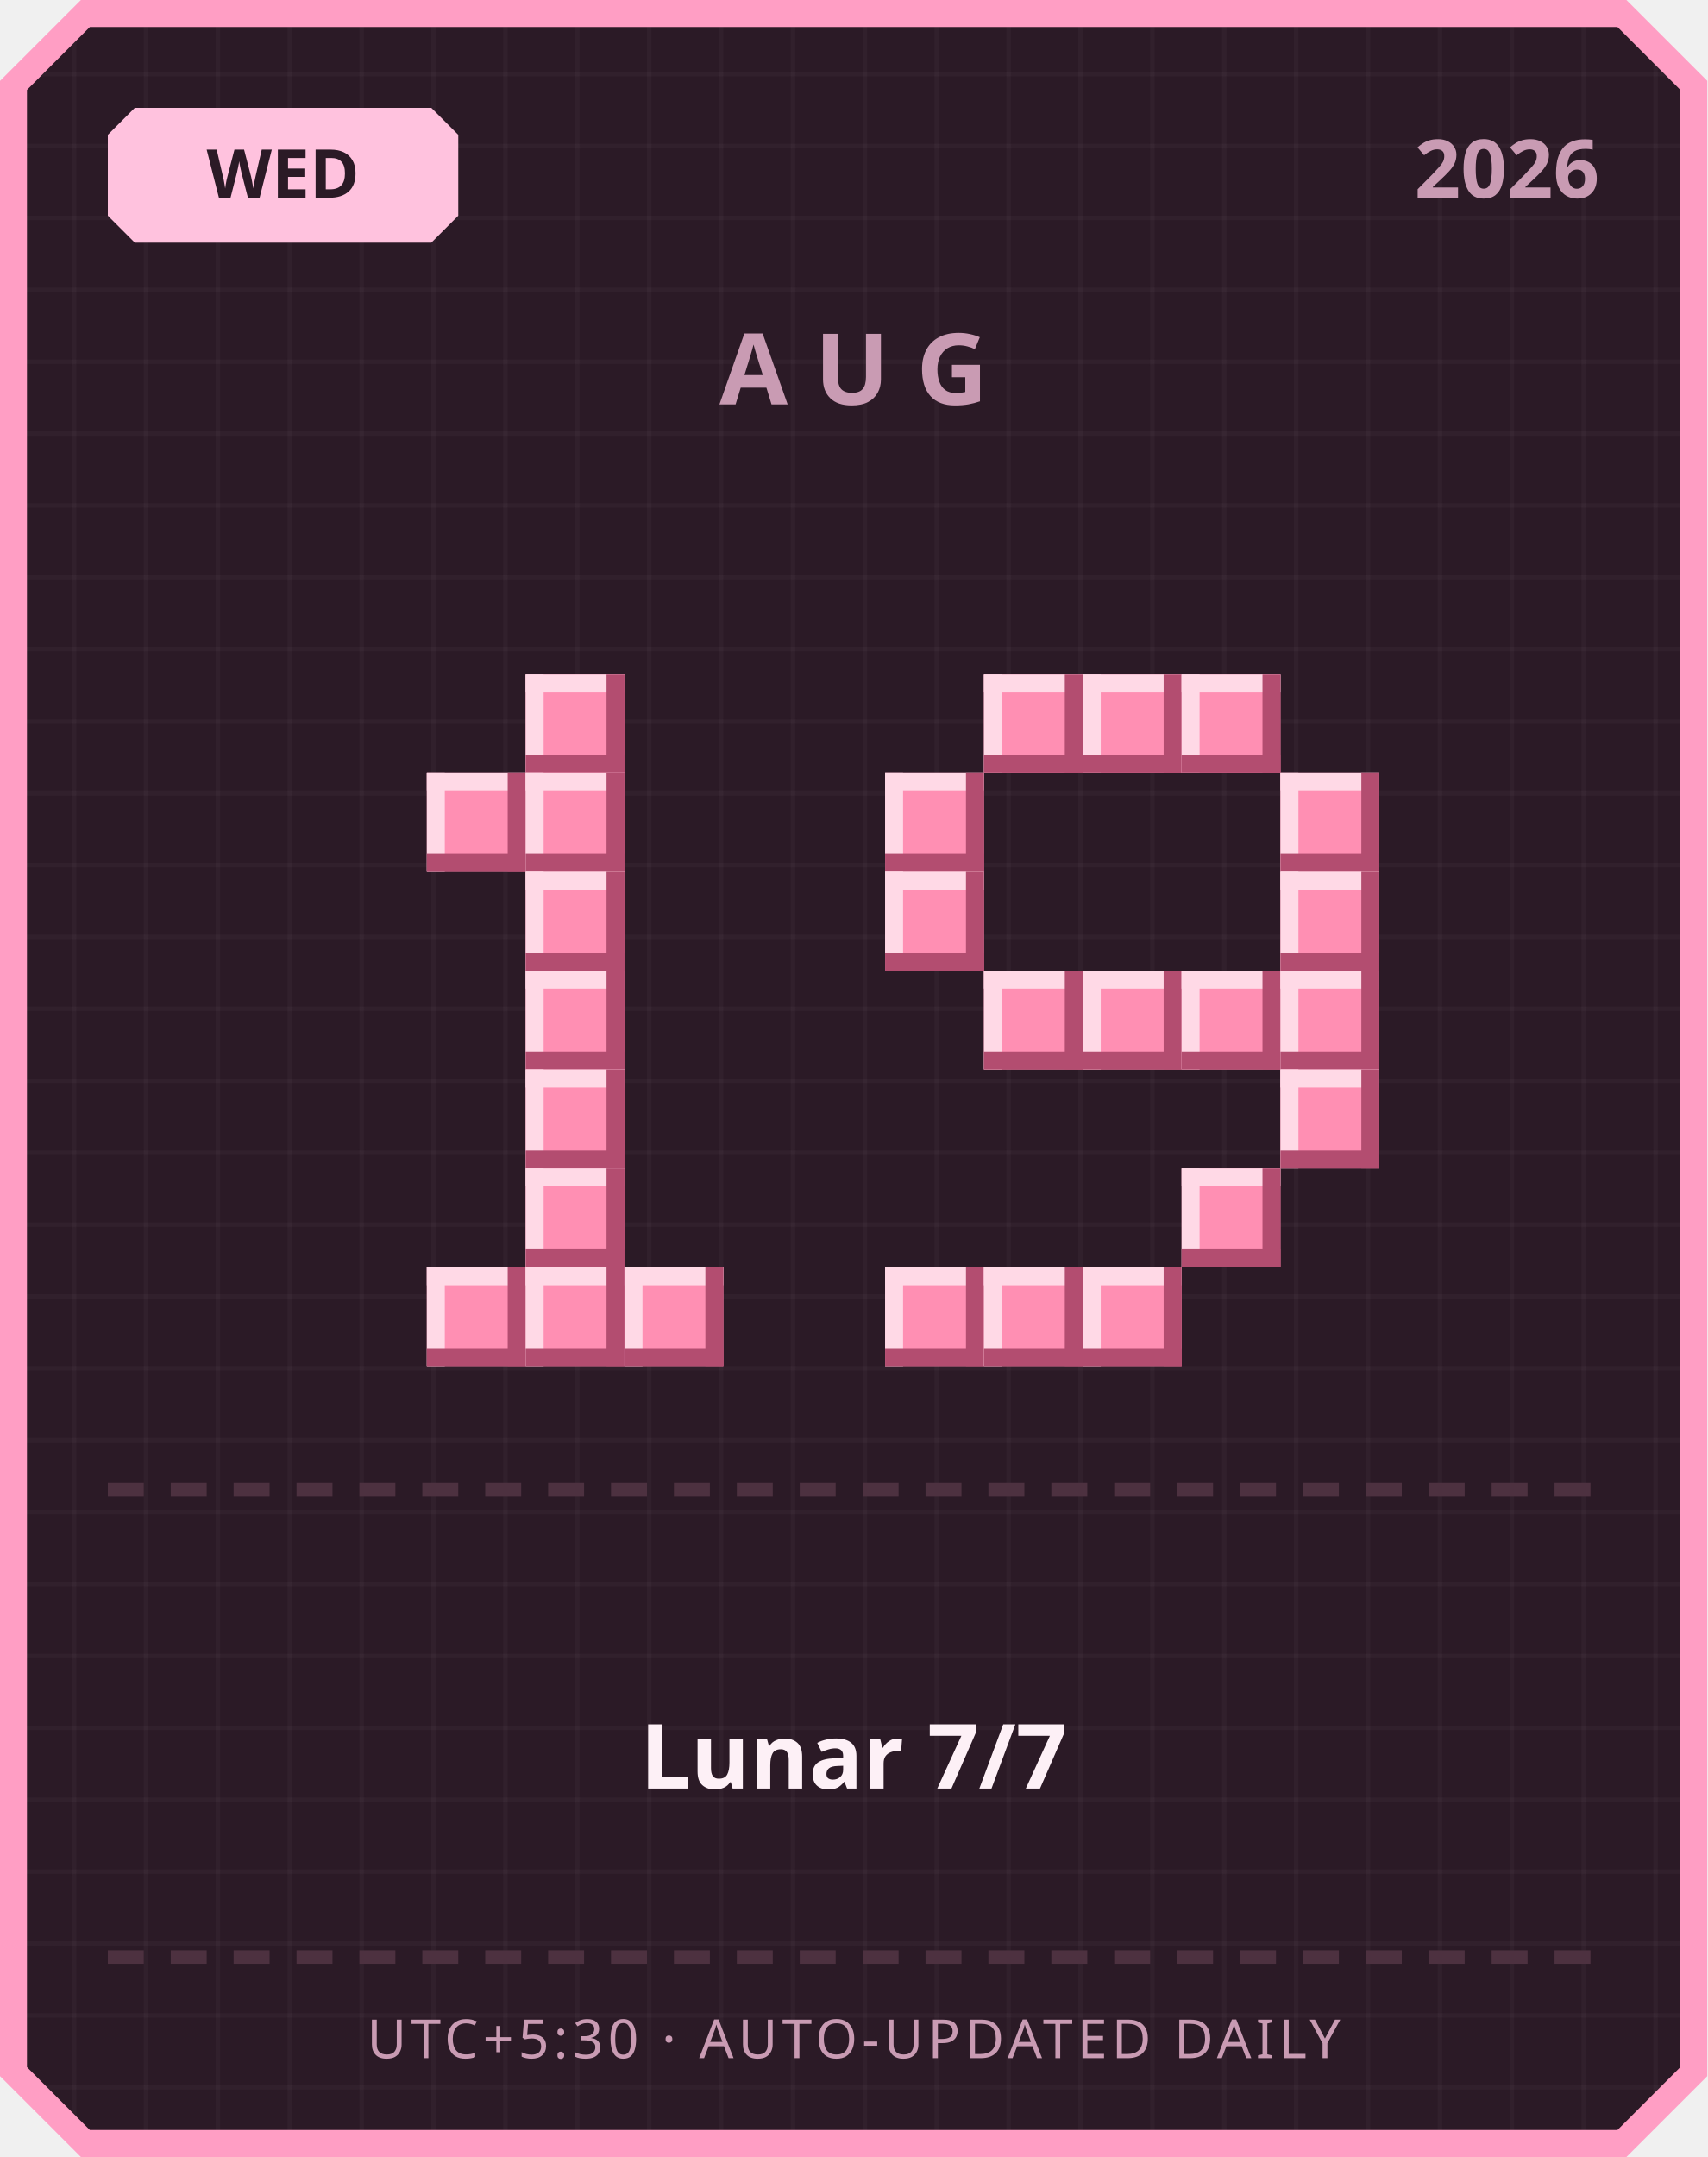
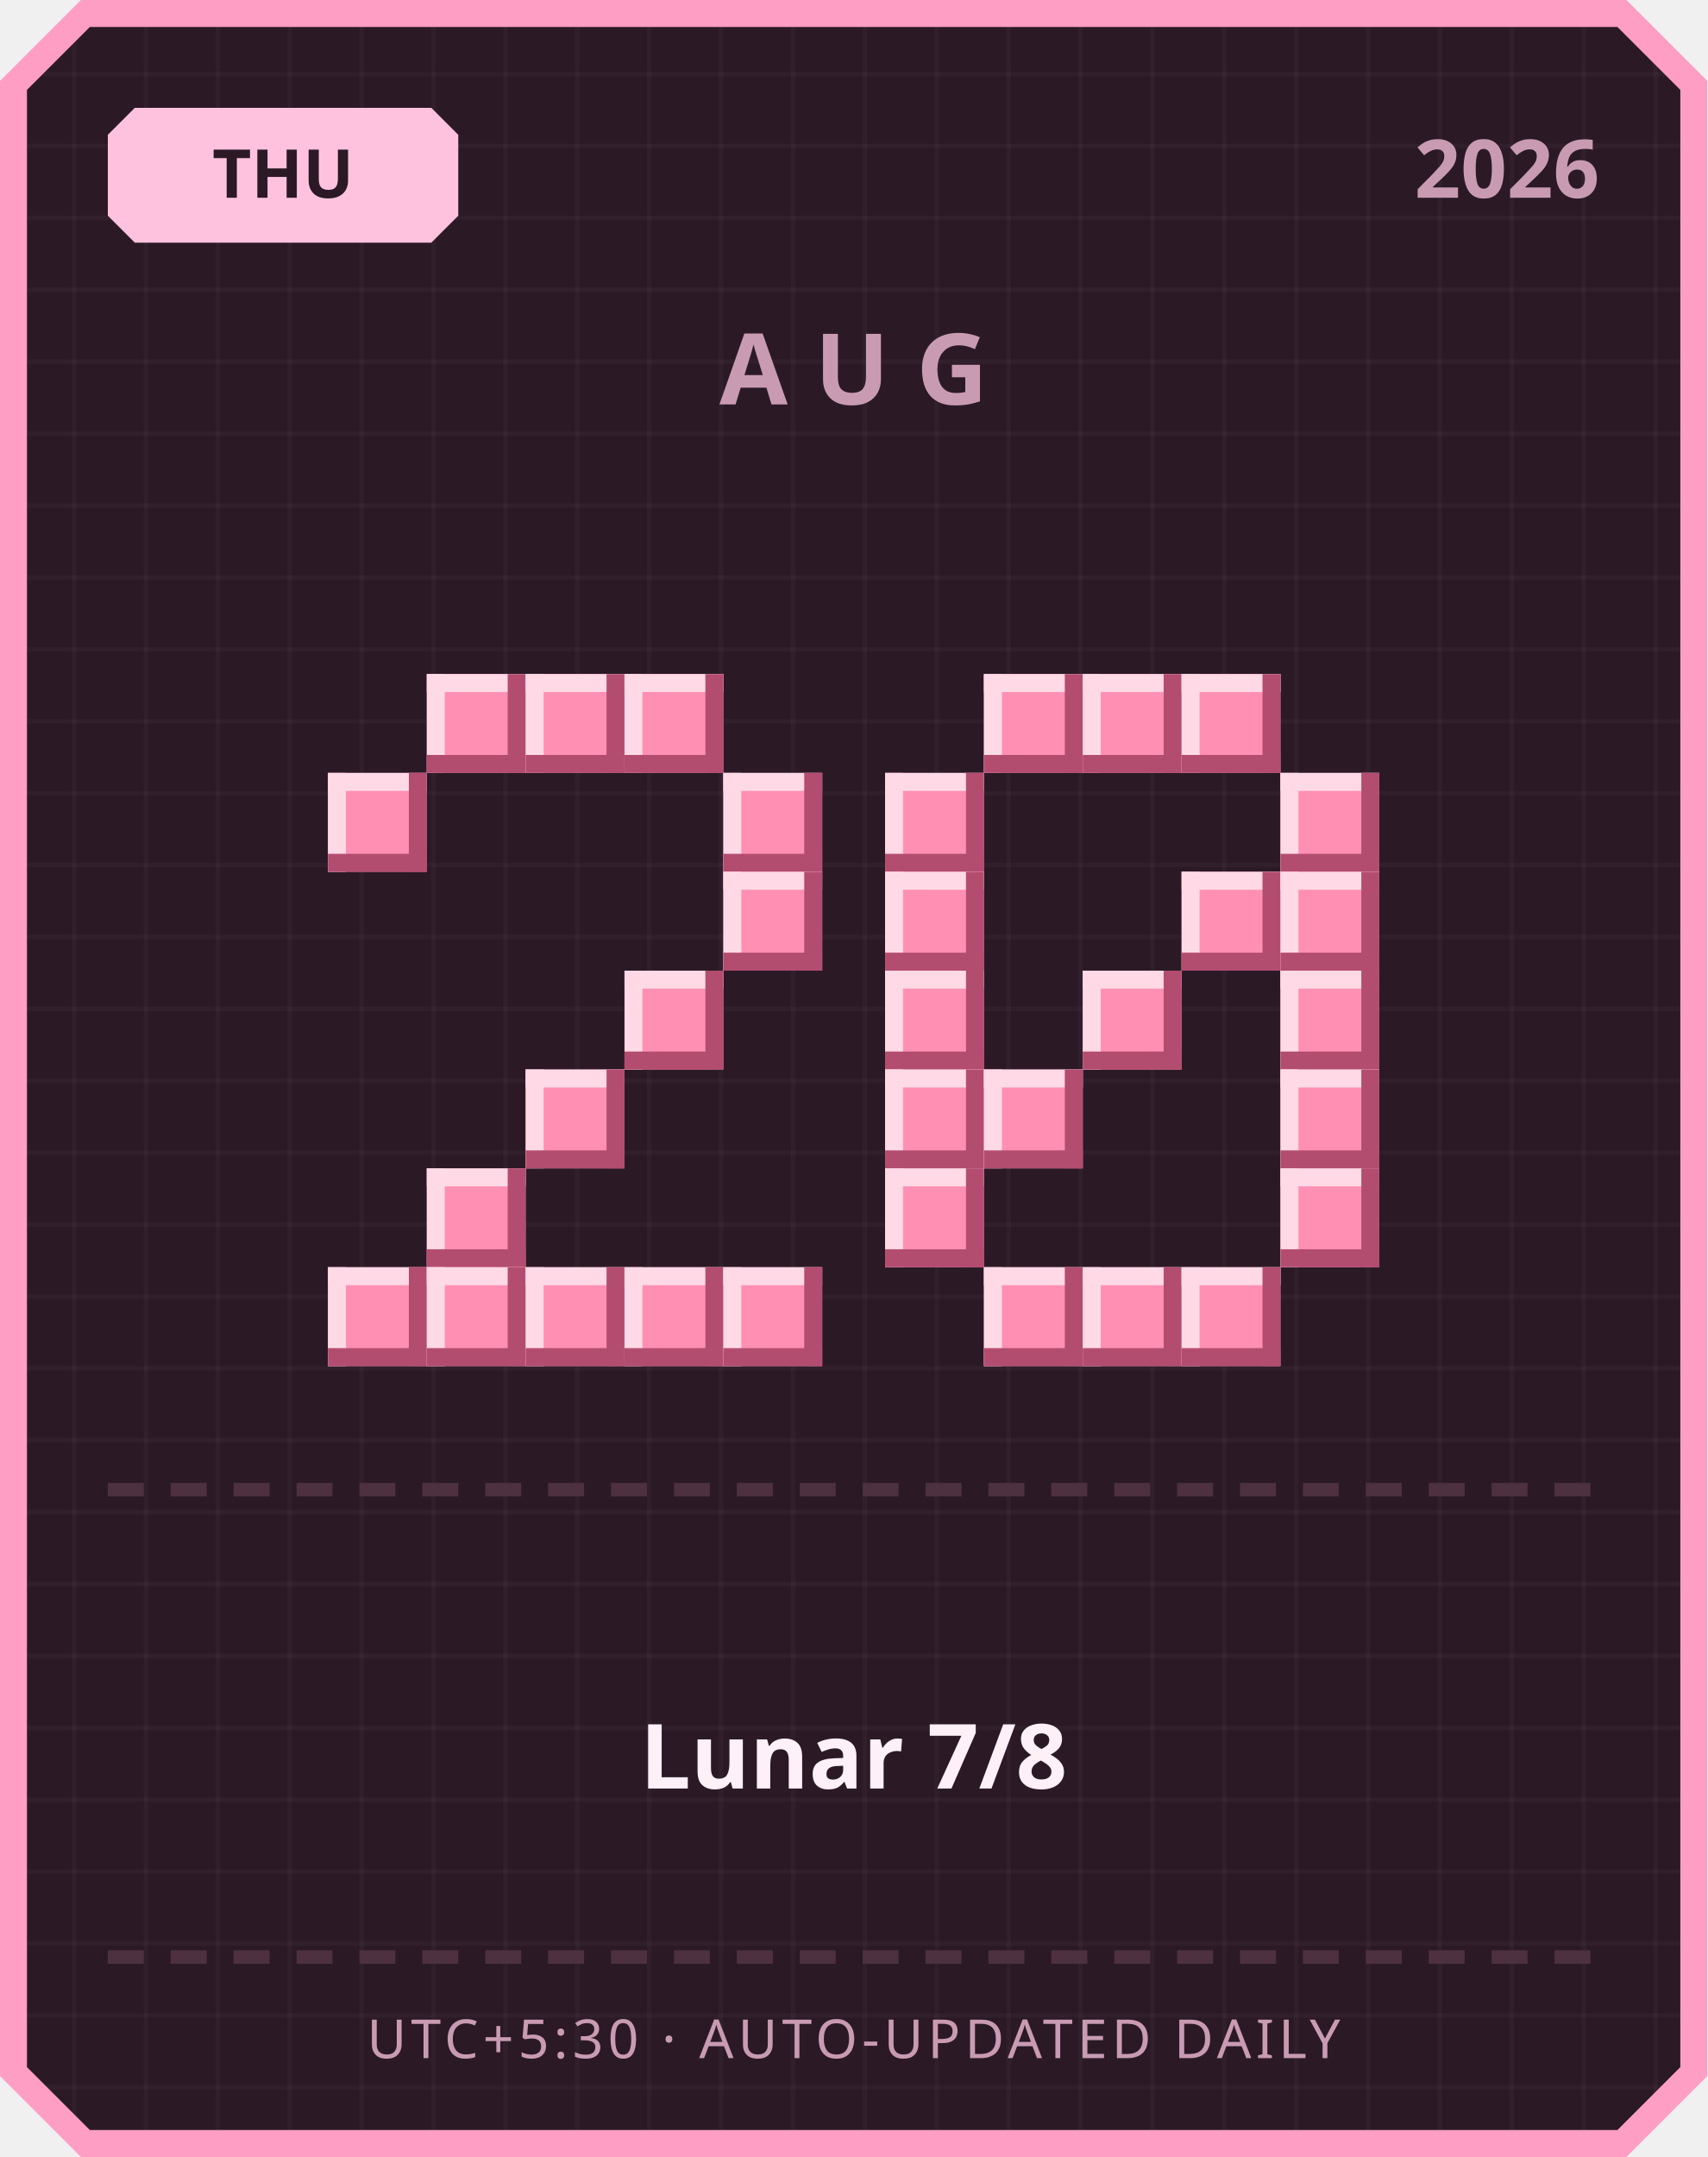
<svg xmlns="http://www.w3.org/2000/svg" width="380" height="480" viewBox="0 0 380 480">
  <defs>
    <pattern id="grid" width="16" height="16" patternUnits="userSpaceOnUse">
      <rect width="16" height="16" fill="#2b1a26" />
      <rect width="1" height="16" fill="#ffffff" opacity="0.03" />
      <rect width="16" height="1" fill="#ffffff" opacity="0.03" />
    </pattern>
  </defs>
  <path d="M 18,0 L 362,0 L 380,18 L 380,462 L 362,480 L 18,480 L 0,462 L 0,18 Z" fill="#ff9ec4" />
  <path d="M 20,6 L 360,6 L 374,20 L 374,460 L 360,474 L 20,474 L 6,460 L 6,20 Z" fill="url(#grid)" />
  <path d="M 30,24 L 96,24 L 102,30 L 102,48 L 96,54 L 30,54 L 24,48 L 24,30 Z" fill="#ffc2de" />
-   <text x="63" y="44" text-anchor="middle" font-family="'Segoe UI', sans-serif" font-size="15" font-weight="700" fill="#2b1a26">WED</text>
+   <text x="63" y="44" text-anchor="middle" font-family="'Segoe UI', sans-serif" font-size="15" font-weight="700" fill="#2b1a26">THU</text>
  <text x="356" y="44" text-anchor="end" font-family="'Segoe UI', sans-serif" font-size="18" font-weight="700" fill="#c99bb3">2026</text>
  <text x="190" y="90" text-anchor="middle" font-family="'Segoe UI', sans-serif" font-size="22" font-weight="700" letter-spacing="6" fill="#c99bb3">AUG</text>
+   <rect x="95" y="150" width="22" height="22" fill="#ff8fb3" />
+   <rect x="95" y="150" width="22" height="4" fill="#ffd9e6" />
+   <rect x="95" y="150" width="4" height="22" fill="#ffd9e6" />
+   <rect x="95" y="168" width="22" height="4" fill="#b34d70" />
+   <rect x="113" y="150" width="4" height="22" fill="#b34d70" />
  <rect x="117" y="150" width="22" height="22" fill="#ff8fb3" />
  <rect x="117" y="150" width="22" height="4" fill="#ffd9e6" />
  <rect x="117" y="150" width="4" height="22" fill="#ffd9e6" />
  <rect x="117" y="168" width="22" height="4" fill="#b34d70" />
  <rect x="135" y="150" width="4" height="22" fill="#b34d70" />
-   <rect x="95" y="172" width="22" height="22" fill="#ff8fb3" />
-   <rect x="95" y="172" width="22" height="4" fill="#ffd9e6" />
-   <rect x="95" y="172" width="4" height="22" fill="#ffd9e6" />
-   <rect x="95" y="190" width="22" height="4" fill="#b34d70" />
-   <rect x="113" y="172" width="4" height="22" fill="#b34d70" />
-   <rect x="117" y="172" width="22" height="22" fill="#ff8fb3" />
-   <rect x="117" y="172" width="22" height="4" fill="#ffd9e6" />
-   <rect x="117" y="172" width="4" height="22" fill="#ffd9e6" />
-   <rect x="117" y="190" width="22" height="4" fill="#b34d70" />
-   <rect x="135" y="172" width="4" height="22" fill="#b34d70" />
-   <rect x="117" y="194" width="22" height="22" fill="#ff8fb3" />
-   <rect x="117" y="194" width="22" height="4" fill="#ffd9e6" />
-   <rect x="117" y="194" width="4" height="22" fill="#ffd9e6" />
-   <rect x="117" y="212" width="22" height="4" fill="#b34d70" />
-   <rect x="135" y="194" width="4" height="22" fill="#b34d70" />
-   <rect x="117" y="216" width="22" height="22" fill="#ff8fb3" />
-   <rect x="117" y="216" width="22" height="4" fill="#ffd9e6" />
-   <rect x="117" y="216" width="4" height="22" fill="#ffd9e6" />
-   <rect x="117" y="234" width="22" height="4" fill="#b34d70" />
-   <rect x="135" y="216" width="4" height="22" fill="#b34d70" />
+   <rect x="139" y="150" width="22" height="22" fill="#ff8fb3" />
+   <rect x="139" y="150" width="22" height="4" fill="#ffd9e6" />
+   <rect x="139" y="150" width="4" height="22" fill="#ffd9e6" />
+   <rect x="139" y="168" width="22" height="4" fill="#b34d70" />
+   <rect x="157" y="150" width="4" height="22" fill="#b34d70" />
+   <rect x="73" y="172" width="22" height="22" fill="#ff8fb3" />
+   <rect x="73" y="172" width="22" height="4" fill="#ffd9e6" />
+   <rect x="73" y="172" width="4" height="22" fill="#ffd9e6" />
+   <rect x="73" y="190" width="22" height="4" fill="#b34d70" />
+   <rect x="91" y="172" width="4" height="22" fill="#b34d70" />
+   <rect x="161" y="172" width="22" height="22" fill="#ff8fb3" />
+   <rect x="161" y="172" width="22" height="4" fill="#ffd9e6" />
+   <rect x="161" y="172" width="4" height="22" fill="#ffd9e6" />
+   <rect x="161" y="190" width="22" height="4" fill="#b34d70" />
+   <rect x="179" y="172" width="4" height="22" fill="#b34d70" />
+   <rect x="161" y="194" width="22" height="22" fill="#ff8fb3" />
+   <rect x="161" y="194" width="22" height="4" fill="#ffd9e6" />
+   <rect x="161" y="194" width="4" height="22" fill="#ffd9e6" />
+   <rect x="161" y="212" width="22" height="4" fill="#b34d70" />
+   <rect x="179" y="194" width="4" height="22" fill="#b34d70" />
+   <rect x="139" y="216" width="22" height="22" fill="#ff8fb3" />
+   <rect x="139" y="216" width="22" height="4" fill="#ffd9e6" />
+   <rect x="139" y="216" width="4" height="22" fill="#ffd9e6" />
+   <rect x="139" y="234" width="22" height="4" fill="#b34d70" />
+   <rect x="157" y="216" width="4" height="22" fill="#b34d70" />
  <rect x="117" y="238" width="22" height="22" fill="#ff8fb3" />
  <rect x="117" y="238" width="22" height="4" fill="#ffd9e6" />
  <rect x="117" y="238" width="4" height="22" fill="#ffd9e6" />
  <rect x="117" y="256" width="22" height="4" fill="#b34d70" />
  <rect x="135" y="238" width="4" height="22" fill="#b34d70" />
-   <rect x="117" y="260" width="22" height="22" fill="#ff8fb3" />
-   <rect x="117" y="260" width="22" height="4" fill="#ffd9e6" />
-   <rect x="117" y="260" width="4" height="22" fill="#ffd9e6" />
-   <rect x="117" y="278" width="22" height="4" fill="#b34d70" />
-   <rect x="135" y="260" width="4" height="22" fill="#b34d70" />
+   <rect x="95" y="260" width="22" height="22" fill="#ff8fb3" />
+   <rect x="95" y="260" width="22" height="4" fill="#ffd9e6" />
+   <rect x="95" y="260" width="4" height="22" fill="#ffd9e6" />
+   <rect x="95" y="278" width="22" height="4" fill="#b34d70" />
+   <rect x="113" y="260" width="4" height="22" fill="#b34d70" />
+   <rect x="73" y="282" width="22" height="22" fill="#ff8fb3" />
+   <rect x="73" y="282" width="22" height="4" fill="#ffd9e6" />
+   <rect x="73" y="282" width="4" height="22" fill="#ffd9e6" />
+   <rect x="73" y="300" width="22" height="4" fill="#b34d70" />
+   <rect x="91" y="282" width="4" height="22" fill="#b34d70" />
  <rect x="95" y="282" width="22" height="22" fill="#ff8fb3" />
  <rect x="95" y="282" width="22" height="4" fill="#ffd9e6" />
  <rect x="95" y="282" width="4" height="22" fill="#ffd9e6" />
  <rect x="95" y="300" width="22" height="4" fill="#b34d70" />
  <rect x="113" y="282" width="4" height="22" fill="#b34d70" />
  <rect x="117" y="282" width="22" height="22" fill="#ff8fb3" />
  <rect x="117" y="282" width="22" height="4" fill="#ffd9e6" />
  <rect x="117" y="282" width="4" height="22" fill="#ffd9e6" />
  <rect x="117" y="300" width="22" height="4" fill="#b34d70" />
  <rect x="135" y="282" width="4" height="22" fill="#b34d70" />
  <rect x="139" y="282" width="22" height="22" fill="#ff8fb3" />
  <rect x="139" y="282" width="22" height="4" fill="#ffd9e6" />
  <rect x="139" y="282" width="4" height="22" fill="#ffd9e6" />
  <rect x="139" y="300" width="22" height="4" fill="#b34d70" />
  <rect x="157" y="282" width="4" height="22" fill="#b34d70" />
+   <rect x="161" y="282" width="22" height="22" fill="#ff8fb3" />
+   <rect x="161" y="282" width="22" height="4" fill="#ffd9e6" />
+   <rect x="161" y="282" width="4" height="22" fill="#ffd9e6" />
+   <rect x="161" y="300" width="22" height="4" fill="#b34d70" />
+   <rect x="179" y="282" width="4" height="22" fill="#b34d70" />
  <rect x="219" y="150" width="22" height="22" fill="#ff8fb3" />
  <rect x="219" y="150" width="22" height="4" fill="#ffd9e6" />
  <rect x="219" y="150" width="4" height="22" fill="#ffd9e6" />
  <rect x="219" y="168" width="22" height="4" fill="#b34d70" />
  <rect x="237" y="150" width="4" height="22" fill="#b34d70" />
  <rect x="241" y="150" width="22" height="22" fill="#ff8fb3" />
  <rect x="241" y="150" width="22" height="4" fill="#ffd9e6" />
  <rect x="241" y="150" width="4" height="22" fill="#ffd9e6" />
  <rect x="241" y="168" width="22" height="4" fill="#b34d70" />
  <rect x="259" y="150" width="4" height="22" fill="#b34d70" />
  <rect x="263" y="150" width="22" height="22" fill="#ff8fb3" />
  <rect x="263" y="150" width="22" height="4" fill="#ffd9e6" />
  <rect x="263" y="150" width="4" height="22" fill="#ffd9e6" />
  <rect x="263" y="168" width="22" height="4" fill="#b34d70" />
  <rect x="281" y="150" width="4" height="22" fill="#b34d70" />
  <rect x="197" y="172" width="22" height="22" fill="#ff8fb3" />
  <rect x="197" y="172" width="22" height="4" fill="#ffd9e6" />
  <rect x="197" y="172" width="4" height="22" fill="#ffd9e6" />
  <rect x="197" y="190" width="22" height="4" fill="#b34d70" />
  <rect x="215" y="172" width="4" height="22" fill="#b34d70" />
  <rect x="285" y="172" width="22" height="22" fill="#ff8fb3" />
  <rect x="285" y="172" width="22" height="4" fill="#ffd9e6" />
  <rect x="285" y="172" width="4" height="22" fill="#ffd9e6" />
  <rect x="285" y="190" width="22" height="4" fill="#b34d70" />
  <rect x="303" y="172" width="4" height="22" fill="#b34d70" />
  <rect x="197" y="194" width="22" height="22" fill="#ff8fb3" />
  <rect x="197" y="194" width="22" height="4" fill="#ffd9e6" />
  <rect x="197" y="194" width="4" height="22" fill="#ffd9e6" />
  <rect x="197" y="212" width="22" height="4" fill="#b34d70" />
  <rect x="215" y="194" width="4" height="22" fill="#b34d70" />
+   <rect x="263" y="194" width="22" height="22" fill="#ff8fb3" />
+   <rect x="263" y="194" width="22" height="4" fill="#ffd9e6" />
+   <rect x="263" y="194" width="4" height="22" fill="#ffd9e6" />
+   <rect x="263" y="212" width="22" height="4" fill="#b34d70" />
+   <rect x="281" y="194" width="4" height="22" fill="#b34d70" />
  <rect x="285" y="194" width="22" height="22" fill="#ff8fb3" />
  <rect x="285" y="194" width="22" height="4" fill="#ffd9e6" />
  <rect x="285" y="194" width="4" height="22" fill="#ffd9e6" />
  <rect x="285" y="212" width="22" height="4" fill="#b34d70" />
  <rect x="303" y="194" width="4" height="22" fill="#b34d70" />
-   <rect x="219" y="216" width="22" height="22" fill="#ff8fb3" />
-   <rect x="219" y="216" width="22" height="4" fill="#ffd9e6" />
-   <rect x="219" y="216" width="4" height="22" fill="#ffd9e6" />
-   <rect x="219" y="234" width="22" height="4" fill="#b34d70" />
-   <rect x="237" y="216" width="4" height="22" fill="#b34d70" />
+   <rect x="197" y="216" width="22" height="22" fill="#ff8fb3" />
+   <rect x="197" y="216" width="22" height="4" fill="#ffd9e6" />
+   <rect x="197" y="216" width="4" height="22" fill="#ffd9e6" />
+   <rect x="197" y="234" width="22" height="4" fill="#b34d70" />
+   <rect x="215" y="216" width="4" height="22" fill="#b34d70" />
  <rect x="241" y="216" width="22" height="22" fill="#ff8fb3" />
  <rect x="241" y="216" width="22" height="4" fill="#ffd9e6" />
  <rect x="241" y="216" width="4" height="22" fill="#ffd9e6" />
  <rect x="241" y="234" width="22" height="4" fill="#b34d70" />
  <rect x="259" y="216" width="4" height="22" fill="#b34d70" />
-   <rect x="263" y="216" width="22" height="22" fill="#ff8fb3" />
-   <rect x="263" y="216" width="22" height="4" fill="#ffd9e6" />
-   <rect x="263" y="216" width="4" height="22" fill="#ffd9e6" />
-   <rect x="263" y="234" width="22" height="4" fill="#b34d70" />
-   <rect x="281" y="216" width="4" height="22" fill="#b34d70" />
  <rect x="285" y="216" width="22" height="22" fill="#ff8fb3" />
  <rect x="285" y="216" width="22" height="4" fill="#ffd9e6" />
  <rect x="285" y="216" width="4" height="22" fill="#ffd9e6" />
  <rect x="285" y="234" width="22" height="4" fill="#b34d70" />
  <rect x="303" y="216" width="4" height="22" fill="#b34d70" />
+   <rect x="197" y="238" width="22" height="22" fill="#ff8fb3" />
+   <rect x="197" y="238" width="22" height="4" fill="#ffd9e6" />
+   <rect x="197" y="238" width="4" height="22" fill="#ffd9e6" />
+   <rect x="197" y="256" width="22" height="4" fill="#b34d70" />
+   <rect x="215" y="238" width="4" height="22" fill="#b34d70" />
+   <rect x="219" y="238" width="22" height="22" fill="#ff8fb3" />
+   <rect x="219" y="238" width="22" height="4" fill="#ffd9e6" />
+   <rect x="219" y="238" width="4" height="22" fill="#ffd9e6" />
+   <rect x="219" y="256" width="22" height="4" fill="#b34d70" />
+   <rect x="237" y="238" width="4" height="22" fill="#b34d70" />
  <rect x="285" y="238" width="22" height="22" fill="#ff8fb3" />
  <rect x="285" y="238" width="22" height="4" fill="#ffd9e6" />
  <rect x="285" y="238" width="4" height="22" fill="#ffd9e6" />
  <rect x="285" y="256" width="22" height="4" fill="#b34d70" />
  <rect x="303" y="238" width="4" height="22" fill="#b34d70" />
-   <rect x="263" y="260" width="22" height="22" fill="#ff8fb3" />
-   <rect x="263" y="260" width="22" height="4" fill="#ffd9e6" />
-   <rect x="263" y="260" width="4" height="22" fill="#ffd9e6" />
-   <rect x="263" y="278" width="22" height="4" fill="#b34d70" />
-   <rect x="281" y="260" width="4" height="22" fill="#b34d70" />
-   <rect x="197" y="282" width="22" height="22" fill="#ff8fb3" />
-   <rect x="197" y="282" width="22" height="4" fill="#ffd9e6" />
-   <rect x="197" y="282" width="4" height="22" fill="#ffd9e6" />
-   <rect x="197" y="300" width="22" height="4" fill="#b34d70" />
-   <rect x="215" y="282" width="4" height="22" fill="#b34d70" />
+   <rect x="197" y="260" width="22" height="22" fill="#ff8fb3" />
+   <rect x="197" y="260" width="22" height="4" fill="#ffd9e6" />
+   <rect x="197" y="260" width="4" height="22" fill="#ffd9e6" />
+   <rect x="197" y="278" width="22" height="4" fill="#b34d70" />
+   <rect x="215" y="260" width="4" height="22" fill="#b34d70" />
+   <rect x="285" y="260" width="22" height="22" fill="#ff8fb3" />
+   <rect x="285" y="260" width="22" height="4" fill="#ffd9e6" />
+   <rect x="285" y="260" width="4" height="22" fill="#ffd9e6" />
+   <rect x="285" y="278" width="22" height="4" fill="#b34d70" />
+   <rect x="303" y="260" width="4" height="22" fill="#b34d70" />
  <rect x="219" y="282" width="22" height="22" fill="#ff8fb3" />
  <rect x="219" y="282" width="22" height="4" fill="#ffd9e6" />
  <rect x="219" y="282" width="4" height="22" fill="#ffd9e6" />
  <rect x="219" y="300" width="22" height="4" fill="#b34d70" />
  <rect x="237" y="282" width="4" height="22" fill="#b34d70" />
  <rect x="241" y="282" width="22" height="22" fill="#ff8fb3" />
  <rect x="241" y="282" width="22" height="4" fill="#ffd9e6" />
  <rect x="241" y="282" width="4" height="22" fill="#ffd9e6" />
  <rect x="241" y="300" width="22" height="4" fill="#b34d70" />
  <rect x="259" y="282" width="4" height="22" fill="#b34d70" />
+   <rect x="263" y="282" width="22" height="22" fill="#ff8fb3" />
+   <rect x="263" y="282" width="22" height="4" fill="#ffd9e6" />
+   <rect x="263" y="282" width="4" height="22" fill="#ffd9e6" />
+   <rect x="263" y="300" width="22" height="4" fill="#b34d70" />
+   <rect x="281" y="282" width="4" height="22" fill="#b34d70" />
  <rect x="24" y="330" width="8" height="3" fill="#4d3140" />
  <rect x="38" y="330" width="8" height="3" fill="#4d3140" />
  <rect x="52" y="330" width="8" height="3" fill="#4d3140" />
  <rect x="66" y="330" width="8" height="3" fill="#4d3140" />
  <rect x="80" y="330" width="8" height="3" fill="#4d3140" />
  <rect x="94" y="330" width="8" height="3" fill="#4d3140" />
  <rect x="108" y="330" width="8" height="3" fill="#4d3140" />
  <rect x="122" y="330" width="8" height="3" fill="#4d3140" />
  <rect x="136" y="330" width="8" height="3" fill="#4d3140" />
  <rect x="150" y="330" width="8" height="3" fill="#4d3140" />
  <rect x="164" y="330" width="8" height="3" fill="#4d3140" />
  <rect x="178" y="330" width="8" height="3" fill="#4d3140" />
  <rect x="192" y="330" width="8" height="3" fill="#4d3140" />
  <rect x="206" y="330" width="8" height="3" fill="#4d3140" />
  <rect x="220" y="330" width="8" height="3" fill="#4d3140" />
  <rect x="234" y="330" width="8" height="3" fill="#4d3140" />
  <rect x="248" y="330" width="8" height="3" fill="#4d3140" />
  <rect x="262" y="330" width="8" height="3" fill="#4d3140" />
  <rect x="276" y="330" width="8" height="3" fill="#4d3140" />
  <rect x="290" y="330" width="8" height="3" fill="#4d3140" />
  <rect x="304" y="330" width="8" height="3" fill="#4d3140" />
  <rect x="318" y="330" width="8" height="3" fill="#4d3140" />
  <rect x="332" y="330" width="8" height="3" fill="#4d3140" />
  <rect x="346" y="330" width="8" height="3" fill="#4d3140" />
-   <text x="190" y="398" text-anchor="middle" font-family="'Segoe UI', 'Microsoft JhengHei', sans-serif" font-size="20" font-weight="700" fill="#fdf0f6">Lunar 7/7</text>
+   <text x="190" y="398" text-anchor="middle" font-family="'Segoe UI', 'Microsoft JhengHei', sans-serif" font-size="20" font-weight="700" fill="#fdf0f6">Lunar 7/8</text>
  <rect x="24" y="434" width="8" height="3" fill="#4d3140" />
  <rect x="38" y="434" width="8" height="3" fill="#4d3140" />
  <rect x="52" y="434" width="8" height="3" fill="#4d3140" />
  <rect x="66" y="434" width="8" height="3" fill="#4d3140" />
  <rect x="80" y="434" width="8" height="3" fill="#4d3140" />
  <rect x="94" y="434" width="8" height="3" fill="#4d3140" />
  <rect x="108" y="434" width="8" height="3" fill="#4d3140" />
  <rect x="122" y="434" width="8" height="3" fill="#4d3140" />
  <rect x="136" y="434" width="8" height="3" fill="#4d3140" />
  <rect x="150" y="434" width="8" height="3" fill="#4d3140" />
  <rect x="164" y="434" width="8" height="3" fill="#4d3140" />
  <rect x="178" y="434" width="8" height="3" fill="#4d3140" />
  <rect x="192" y="434" width="8" height="3" fill="#4d3140" />
  <rect x="206" y="434" width="8" height="3" fill="#4d3140" />
  <rect x="220" y="434" width="8" height="3" fill="#4d3140" />
  <rect x="234" y="434" width="8" height="3" fill="#4d3140" />
  <rect x="248" y="434" width="8" height="3" fill="#4d3140" />
  <rect x="262" y="434" width="8" height="3" fill="#4d3140" />
  <rect x="276" y="434" width="8" height="3" fill="#4d3140" />
  <rect x="290" y="434" width="8" height="3" fill="#4d3140" />
  <rect x="304" y="434" width="8" height="3" fill="#4d3140" />
  <rect x="318" y="434" width="8" height="3" fill="#4d3140" />
  <rect x="332" y="434" width="8" height="3" fill="#4d3140" />
  <rect x="346" y="434" width="8" height="3" fill="#4d3140" />
  <text x="190" y="458" text-anchor="middle" font-family="'Segoe UI', sans-serif" font-size="12" letter-spacing="1" fill="#c99bb3">UTC+5:30 · AUTO-UPDATED DAILY</text>
</svg>
